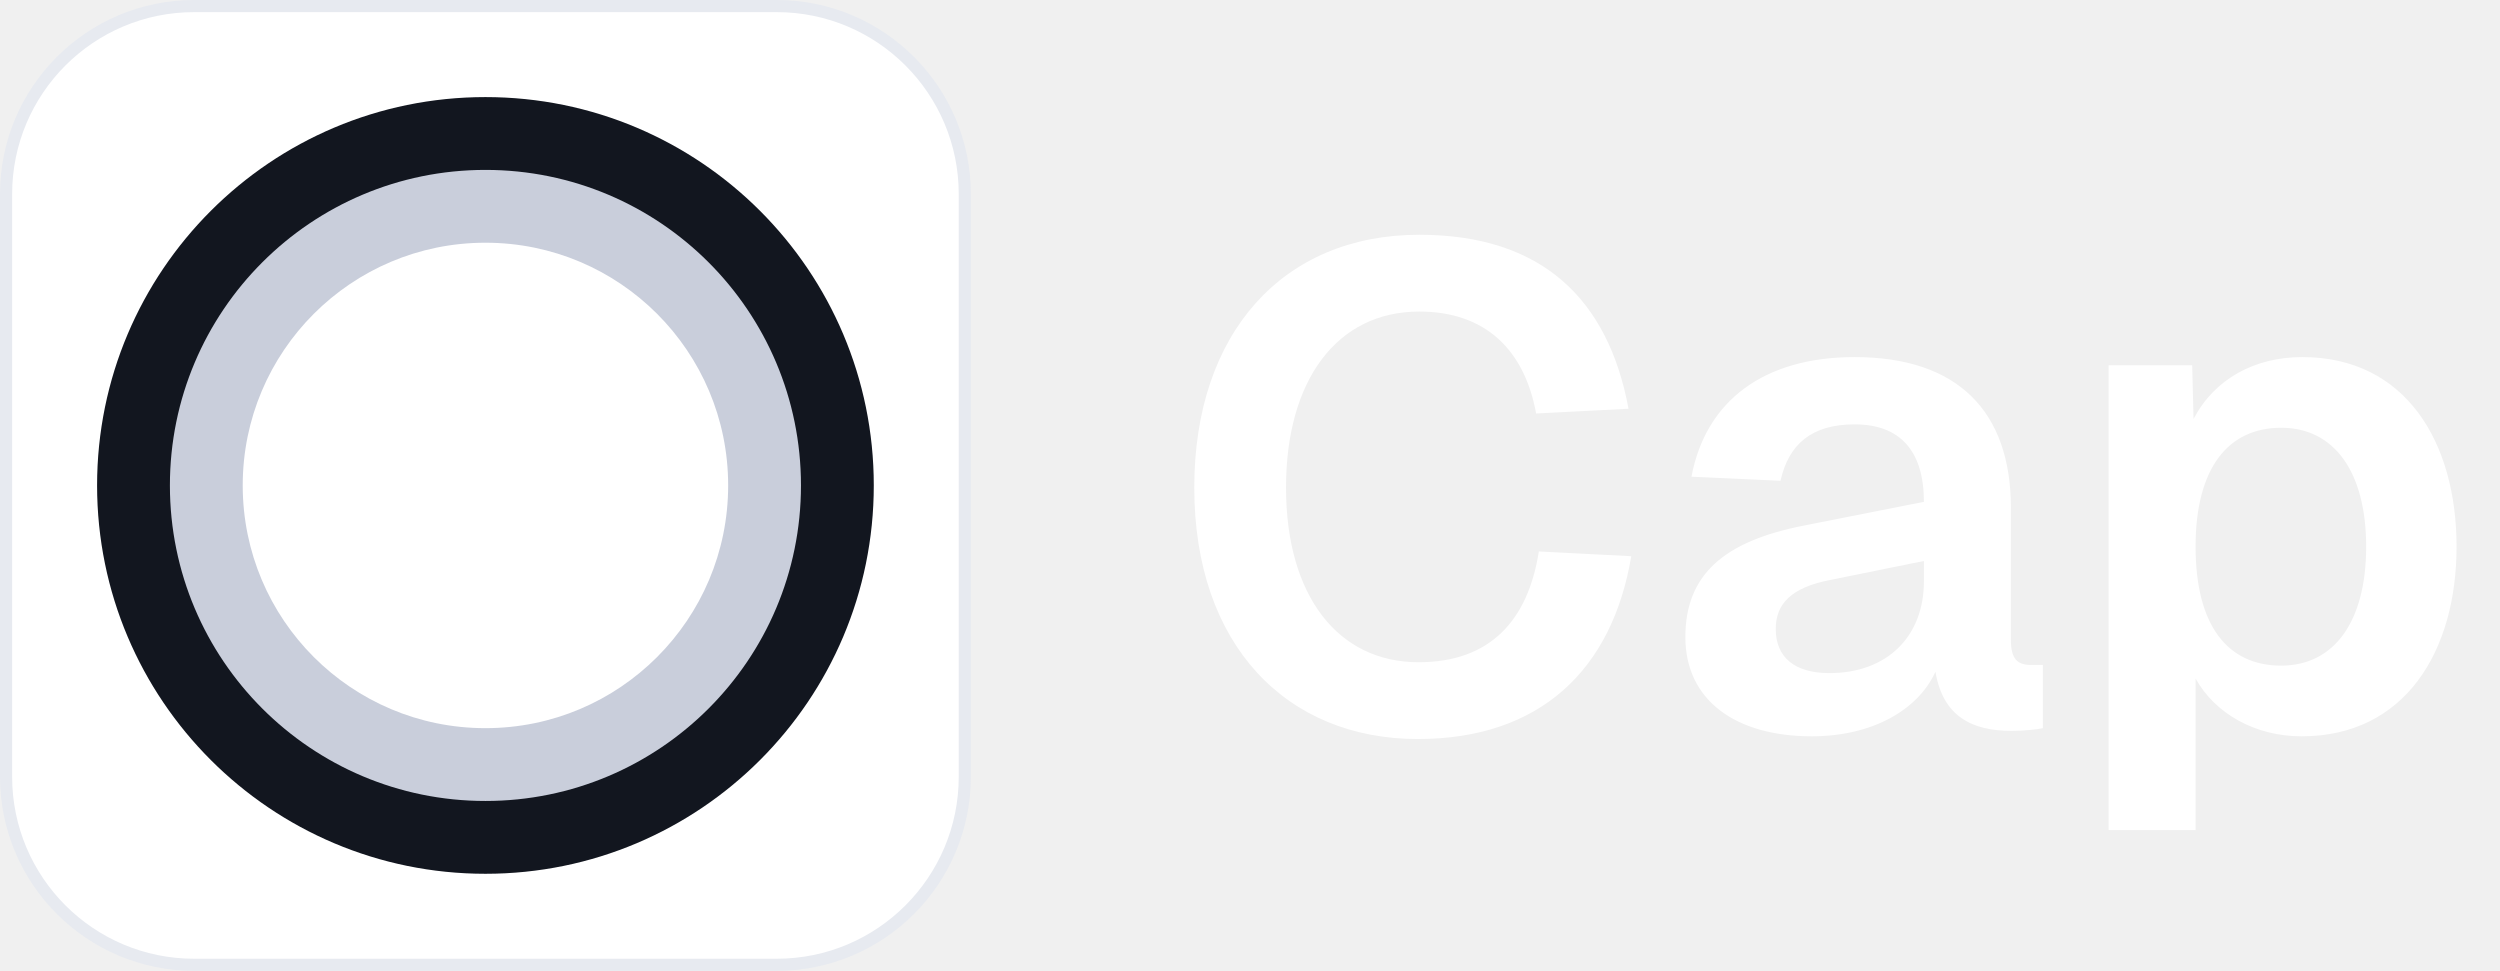
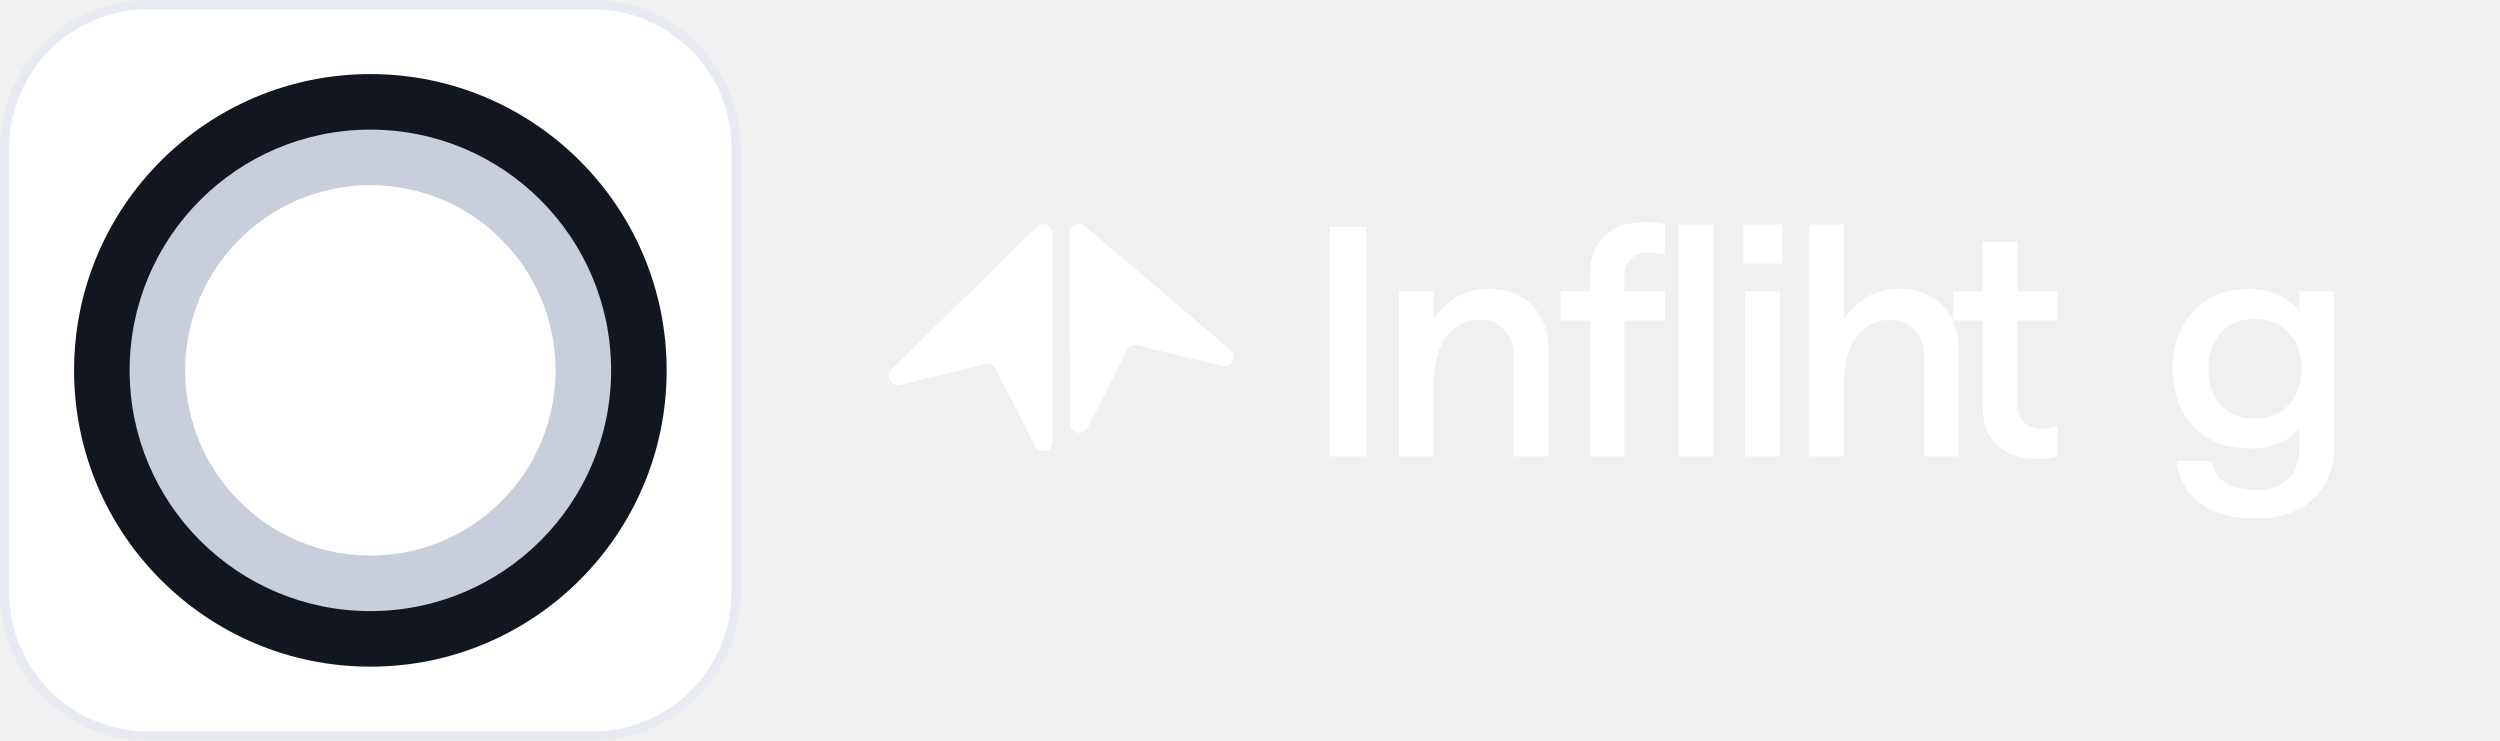
- <svg xmlns="http://www.w3.org/2000/svg" width="103" height="40" viewBox="0 0 103 40" fill="none">
+ <svg xmlns="http://www.w3.org/2000/svg" width="135" height="40" viewBox="0 0 135 40" fill="none">
  <path d="M32 0.25H8C3.72 0.25 0.25 3.72 0.25 8V32C0.25 36.28 3.72 39.75 8 39.75H32C36.28 39.75 39.75 36.28 39.75 32V8C39.75 3.72 36.28 0.25 32 0.25Z" fill="white" />
  <path d="M32 0.25H8C3.72 0.25 0.25 3.72 0.25 8V32C0.25 36.28 3.72 39.75 8 39.75H32C36.28 39.75 39.75 36.28 39.75 32V8C39.75 3.72 36.28 0.25 32 0.25Z" stroke="#E7EAF0" stroke-width="0.5" />
  <path d="M20 36C28.837 36 36 28.837 36 20C36 11.164 28.837 4 20 4C11.164 4 4 11.164 4 20C4 28.837 11.164 36 20 36Z" fill="#12161F" />
  <path d="M20 33C27.18 33 33 27.18 33 20C33 12.82 27.18 7 20 7C12.82 7 7 12.82 7 20C7 27.18 12.82 33 20 33Z" fill="#C9CEDB" />
  <path d="M20 30C25.523 30 30 25.523 30 20C30 14.477 25.523 10 20 10C14.477 10 10 14.477 10 20C10 25.523 14.477 30 20 30Z" fill="white" />
-   <path d="M58.416 30.448C53.012 30.448 49.204 26.584 49.204 20.088C49.204 13.704 52.872 9.672 58.472 9.672C63.54 9.672 66.256 12.332 67.096 16.84L63.288 17.036C62.812 14.432 61.216 12.836 58.472 12.836C55.084 12.836 52.984 15.664 52.984 20.088C52.984 24.568 55.14 27.284 58.444 27.284C61.384 27.284 62.952 25.576 63.4 22.72L67.208 22.916C66.424 27.592 63.456 30.448 58.416 30.448ZM74.645 30.336C71.509 30.336 69.437 28.852 69.437 26.248C69.437 23.672 71.033 22.3 74.309 21.656L79.265 20.676C79.265 18.576 78.285 17.484 76.409 17.484C74.645 17.484 73.693 18.296 73.357 19.808L69.689 19.64C70.277 16.504 72.685 14.712 76.409 14.712C80.665 14.712 82.849 16.952 82.849 20.928V26.36C82.849 27.172 83.129 27.396 83.689 27.396H84.165V30C83.941 30.056 83.353 30.112 82.877 30.112C81.253 30.112 80.049 29.524 79.741 27.676C79.013 29.272 77.109 30.336 74.645 30.336ZM75.373 27.732C77.753 27.732 79.265 26.22 79.265 23.952V23.112L75.401 23.896C73.805 24.204 73.161 24.876 73.161 25.912C73.161 27.088 73.945 27.732 75.373 27.732ZM86.874 34.2V15.048H90.318L90.374 17.26C91.242 15.608 92.894 14.712 94.854 14.712C99.11 14.712 101.21 18.212 101.21 22.524C101.21 26.836 99.082 30.336 94.826 30.336C92.922 30.336 91.27 29.412 90.458 27.956V34.2H86.874ZM93.986 27.424C96.17 27.424 97.486 25.604 97.486 22.524C97.486 19.444 96.17 17.624 93.986 17.624C91.802 17.624 90.458 19.276 90.458 22.524C90.458 25.772 91.774 27.424 93.986 27.424Z" fill="white" />
+   <path d="M56.016 12.219C56.345 11.938 56.852 12.171 56.851 12.603L56.848 23.868C56.848 24.399 56.131 24.57 55.89 24.097L53.767 19.923C53.66 19.713 53.423 19.604 53.195 19.66L48.628 20.781C48.11 20.908 47.774 20.252 48.179 19.906L56.016 12.219ZM57.748 12.602C57.747 12.17 58.253 11.935 58.582 12.215L66.437 18.882C66.843 19.227 66.508 19.883 65.99 19.758L61.42 18.649C61.191 18.594 60.955 18.703 60.849 18.913L58.737 23.093C58.497 23.567 57.781 23.398 57.779 22.867L57.748 12.602Z" fill="white" />
+   <path d="M73.796 24.648H71.798V12.258H73.796V24.648ZM80.393 15.592C81.024 15.592 81.581 15.724 82.063 15.987C82.545 16.251 82.924 16.623 83.2 17.105C83.475 17.586 83.613 18.142 83.613 18.771V24.648H81.736V19.184C81.736 18.611 81.57 18.152 81.237 17.809C80.904 17.453 80.455 17.276 79.893 17.276C79.388 17.276 78.952 17.414 78.585 17.689C78.217 17.963 77.93 18.359 77.723 18.874C77.528 19.39 77.43 20.009 77.43 20.73V24.648H75.553V15.729H77.43V17.241C77.752 16.726 78.165 16.325 78.67 16.039C79.187 15.741 79.762 15.592 80.393 15.592ZM88.767 12C89.192 12 89.571 12.04 89.904 12.12V13.753C89.617 13.673 89.301 13.633 88.957 13.633C88.601 13.633 88.302 13.753 88.061 13.993C87.831 14.222 87.716 14.555 87.716 14.99V15.729H89.904V17.311H87.716V24.648H85.856V17.311H84.272V15.729H85.856V14.836C85.856 13.919 86.121 13.22 86.649 12.739C87.189 12.247 87.895 12 88.767 12ZM92.534 24.648H90.657V12.12H92.534V24.648ZM96.108 24.648H94.231V15.729H96.108V24.648ZM99.581 17.241C99.902 16.726 100.315 16.325 100.82 16.039C101.336 15.741 101.911 15.592 102.543 15.592C103.174 15.592 103.731 15.724 104.213 15.987C104.707 16.251 105.085 16.623 105.349 17.105C105.625 17.586 105.763 18.142 105.763 18.771V24.648H103.903V19.184C103.903 18.622 103.73 18.164 103.386 17.809C103.054 17.454 102.606 17.277 102.044 17.276C101.538 17.276 101.101 17.414 100.734 17.689C100.367 17.963 100.079 18.365 99.873 18.892C99.677 19.407 99.581 20.02 99.581 20.73V24.648H97.703V12.12H99.581V17.241ZM108.945 15.729H111.115V17.311H108.945V21.796C108.945 22.231 109.06 22.569 109.29 22.81C109.519 23.039 109.829 23.153 110.22 23.153C110.495 23.153 110.794 23.107 111.115 23.016V24.648C110.759 24.74 110.397 24.786 110.03 24.786C109.112 24.786 108.388 24.546 107.86 24.064C107.332 23.583 107.068 22.878 107.068 21.95V17.311H105.483V15.729H107.068V13.065H108.945V15.729ZM121.473 15.592C122.036 15.592 122.559 15.707 123.041 15.935C123.523 16.153 123.896 16.446 124.16 16.812V15.729H126.038V24.099C126.038 24.901 125.865 25.594 125.521 26.179C125.177 26.774 124.688 27.227 124.057 27.536C123.426 27.845 122.673 28 121.8 28C120.985 28 120.274 27.879 119.665 27.639C119.057 27.41 118.569 27.06 118.202 26.591C117.846 26.121 117.622 25.554 117.53 24.89H119.424C119.493 25.382 119.729 25.766 120.13 26.041C120.544 26.327 121.1 26.471 121.8 26.471C122.546 26.471 123.126 26.275 123.54 25.886C123.953 25.508 124.16 24.969 124.16 24.27V23.102C123.942 23.434 123.592 23.704 123.11 23.91C122.639 24.116 122.11 24.219 121.525 24.219C120.664 24.219 119.918 24.041 119.287 23.686C118.655 23.32 118.167 22.81 117.823 22.157C117.49 21.504 117.323 20.759 117.323 19.923C117.323 19.064 117.49 18.312 117.823 17.671C118.167 17.018 118.649 16.508 119.269 16.142C119.9 15.775 120.635 15.592 121.473 15.592ZM121.766 17.225C121.261 17.225 120.819 17.333 120.44 17.551C120.061 17.768 119.769 18.084 119.562 18.496C119.355 18.909 119.252 19.384 119.252 19.923C119.252 20.736 119.476 21.389 119.923 21.882C120.382 22.363 120.997 22.604 121.766 22.604C122.271 22.603 122.713 22.495 123.092 22.277C123.471 22.048 123.764 21.733 123.97 21.332C124.177 20.92 124.281 20.45 124.281 19.923C124.281 19.11 124.05 18.456 123.591 17.964C123.144 17.471 122.535 17.225 121.766 17.225ZM96.229 14.234H94.145V12.12H96.229V14.234Z" fill="white" />
</svg>
